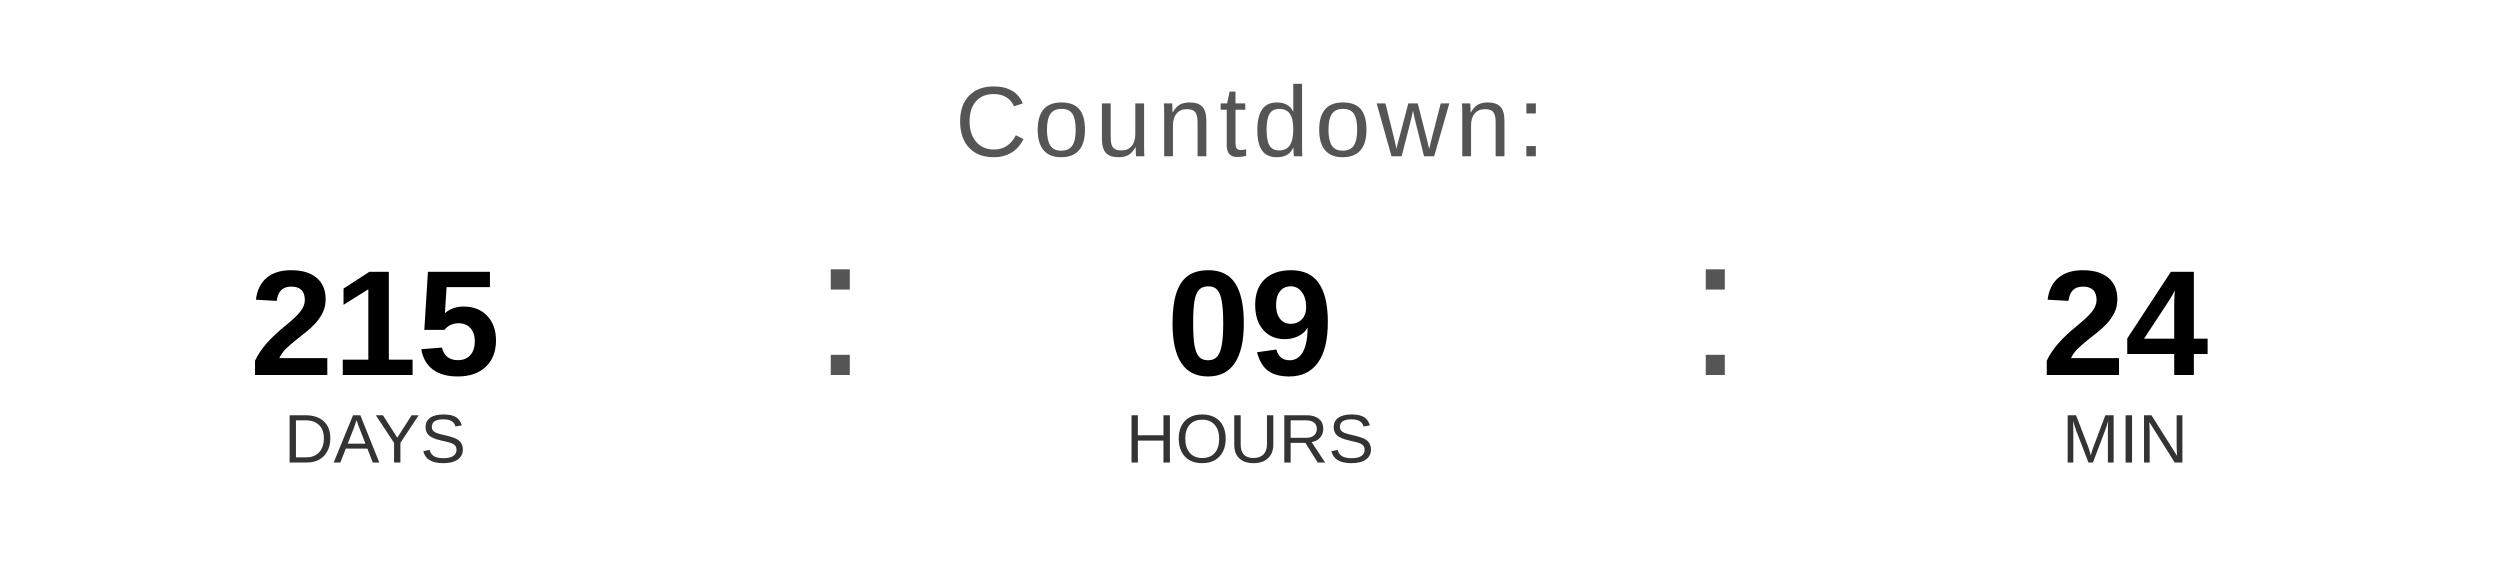
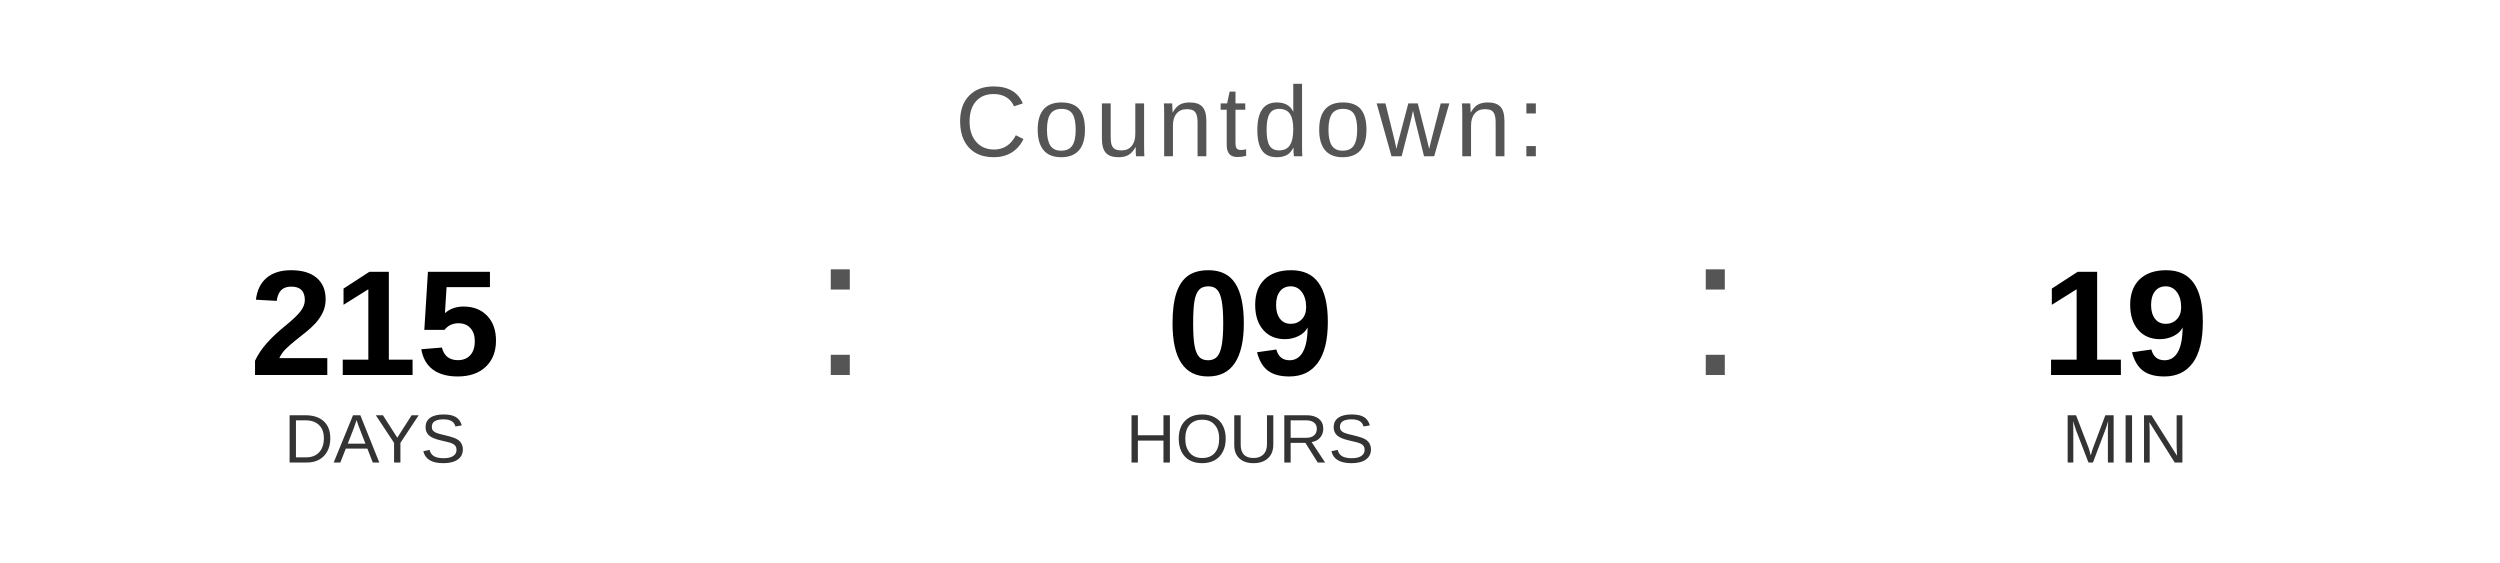
<svg xmlns="http://www.w3.org/2000/svg" width="400" height="90" viewBox="0 0 400 90">
  <text x="200" y="25" font-family="Arial, Helvetica, sans-serif" font-size="16" fill="#555555" text-anchor="middle" letter-spacing="1">
    Countdown:
  </text>
  <text x="60" y="60" font-family="Arial, Helvetica, sans-serif" font-size="24" font-weight="bold" fill="#000000" text-anchor="middle">215</text>
  <text x="60" y="74" font-family="Arial, Helvetica, sans-serif" font-size="11" fill="#333333" text-anchor="middle">DAYS</text>
  <text x="130" y="60" font-family="Arial, sans-serif" font-size="32" fill="#555555">:</text>
  <text x="200" y="60" font-family="Arial, Helvetica, sans-serif" font-size="24" font-weight="bold" fill="#000000" text-anchor="middle">09</text>
  <text x="200" y="74" font-family="Arial, Helvetica, sans-serif" font-size="11" fill="#333333" text-anchor="middle">HOURS</text>
  <text x="270" y="60" font-family="Arial, sans-serif" font-size="32" fill="#555555">:</text>
-   <text x="340" y="60" font-family="Arial, Helvetica, sans-serif" font-size="24" font-weight="bold" fill="#000000" text-anchor="middle">24</text>
+   <text x="340" y="60" font-family="Arial, Helvetica, sans-serif" font-size="24" font-weight="bold" fill="#000000" text-anchor="middle">19</text>
  <text x="340" y="74" font-family="Arial, Helvetica, sans-serif" font-size="11" fill="#333333" text-anchor="middle">MIN</text>
</svg>
